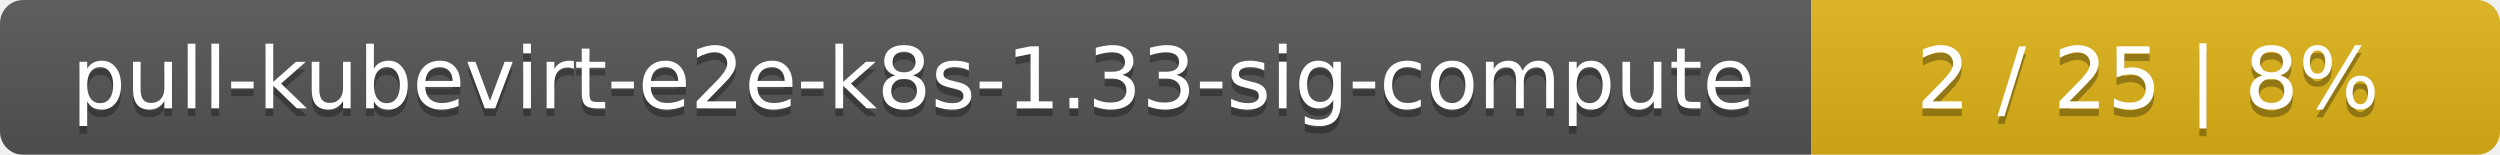
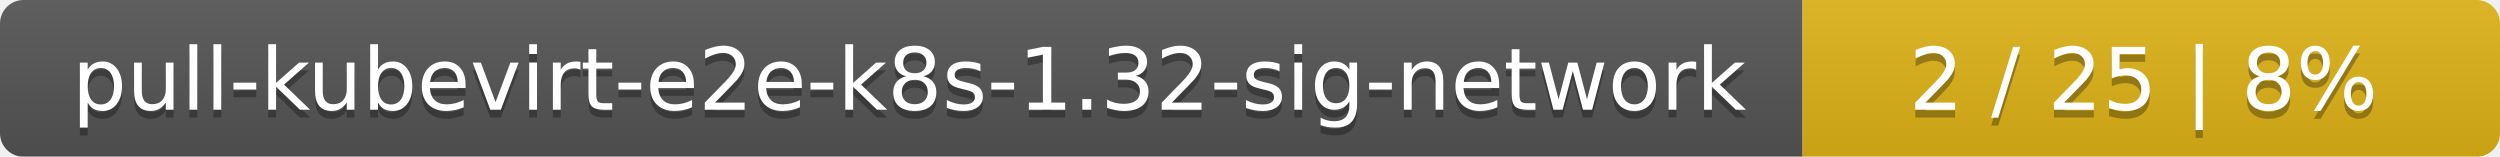
- <svg xmlns="http://www.w3.org/2000/svg" width="323" height="20">
+ <svg xmlns="http://www.w3.org/2000/svg" width="319" height="20">
  <linearGradient id="smooth" x2="0" y2="100%">
    <stop offset="0" stop-color="#bbb" stop-opacity=".1" />
    <stop offset="1" stop-opacity=".1" />
  </linearGradient>
  <mask id="round">
-     <rect width="323" height="20" rx="3" fill="#fff" />
+     <rect width="319" height="20" rx="3" fill="#fff" />
  </mask>
  <g mask="url(#round)">
-     <rect width="234" height="20" fill="#555" />
-     <rect x="234" width="89" height="20" fill="#dfb317" />
-     <rect width="323" height="20" fill="url(#smooth)" />
+     <rect width="230" height="20" fill="#555" />
+     <rect x="230" width="89" height="20" fill="#dfb317" />
+     <rect width="319" height="20" fill="url(#smooth)" />
  </g>
  <g fill="#fff" text-anchor="middle" font-family="DejaVu Sans,Verdana,Geneva,sans-serif" font-size="11">
-     <text x="118" y="15" fill="#010101" fill-opacity=".3">pull-kubevirt-e2e-k8s-1.33-sig-compute</text>
-     <text x="118" y="14">pull-kubevirt-e2e-k8s-1.33-sig-compute</text>
-     <text x="277.5" y="15" fill="#010101" fill-opacity=".3">2 / 25    |    8%</text>
-     <text x="277.5" y="14">2 / 25    |    8%</text>
+     <text x="116" y="15" fill="#010101" fill-opacity=".3">pull-kubevirt-e2e-k8s-1.32-sig-network</text>
+     <text x="116" y="14">pull-kubevirt-e2e-k8s-1.32-sig-network</text>
+     <text x="273.5" y="15" fill="#010101" fill-opacity=".3">2 / 25    |    8%</text>
+     <text x="273.5" y="14">2 / 25    |    8%</text>
  </g>
</svg>
